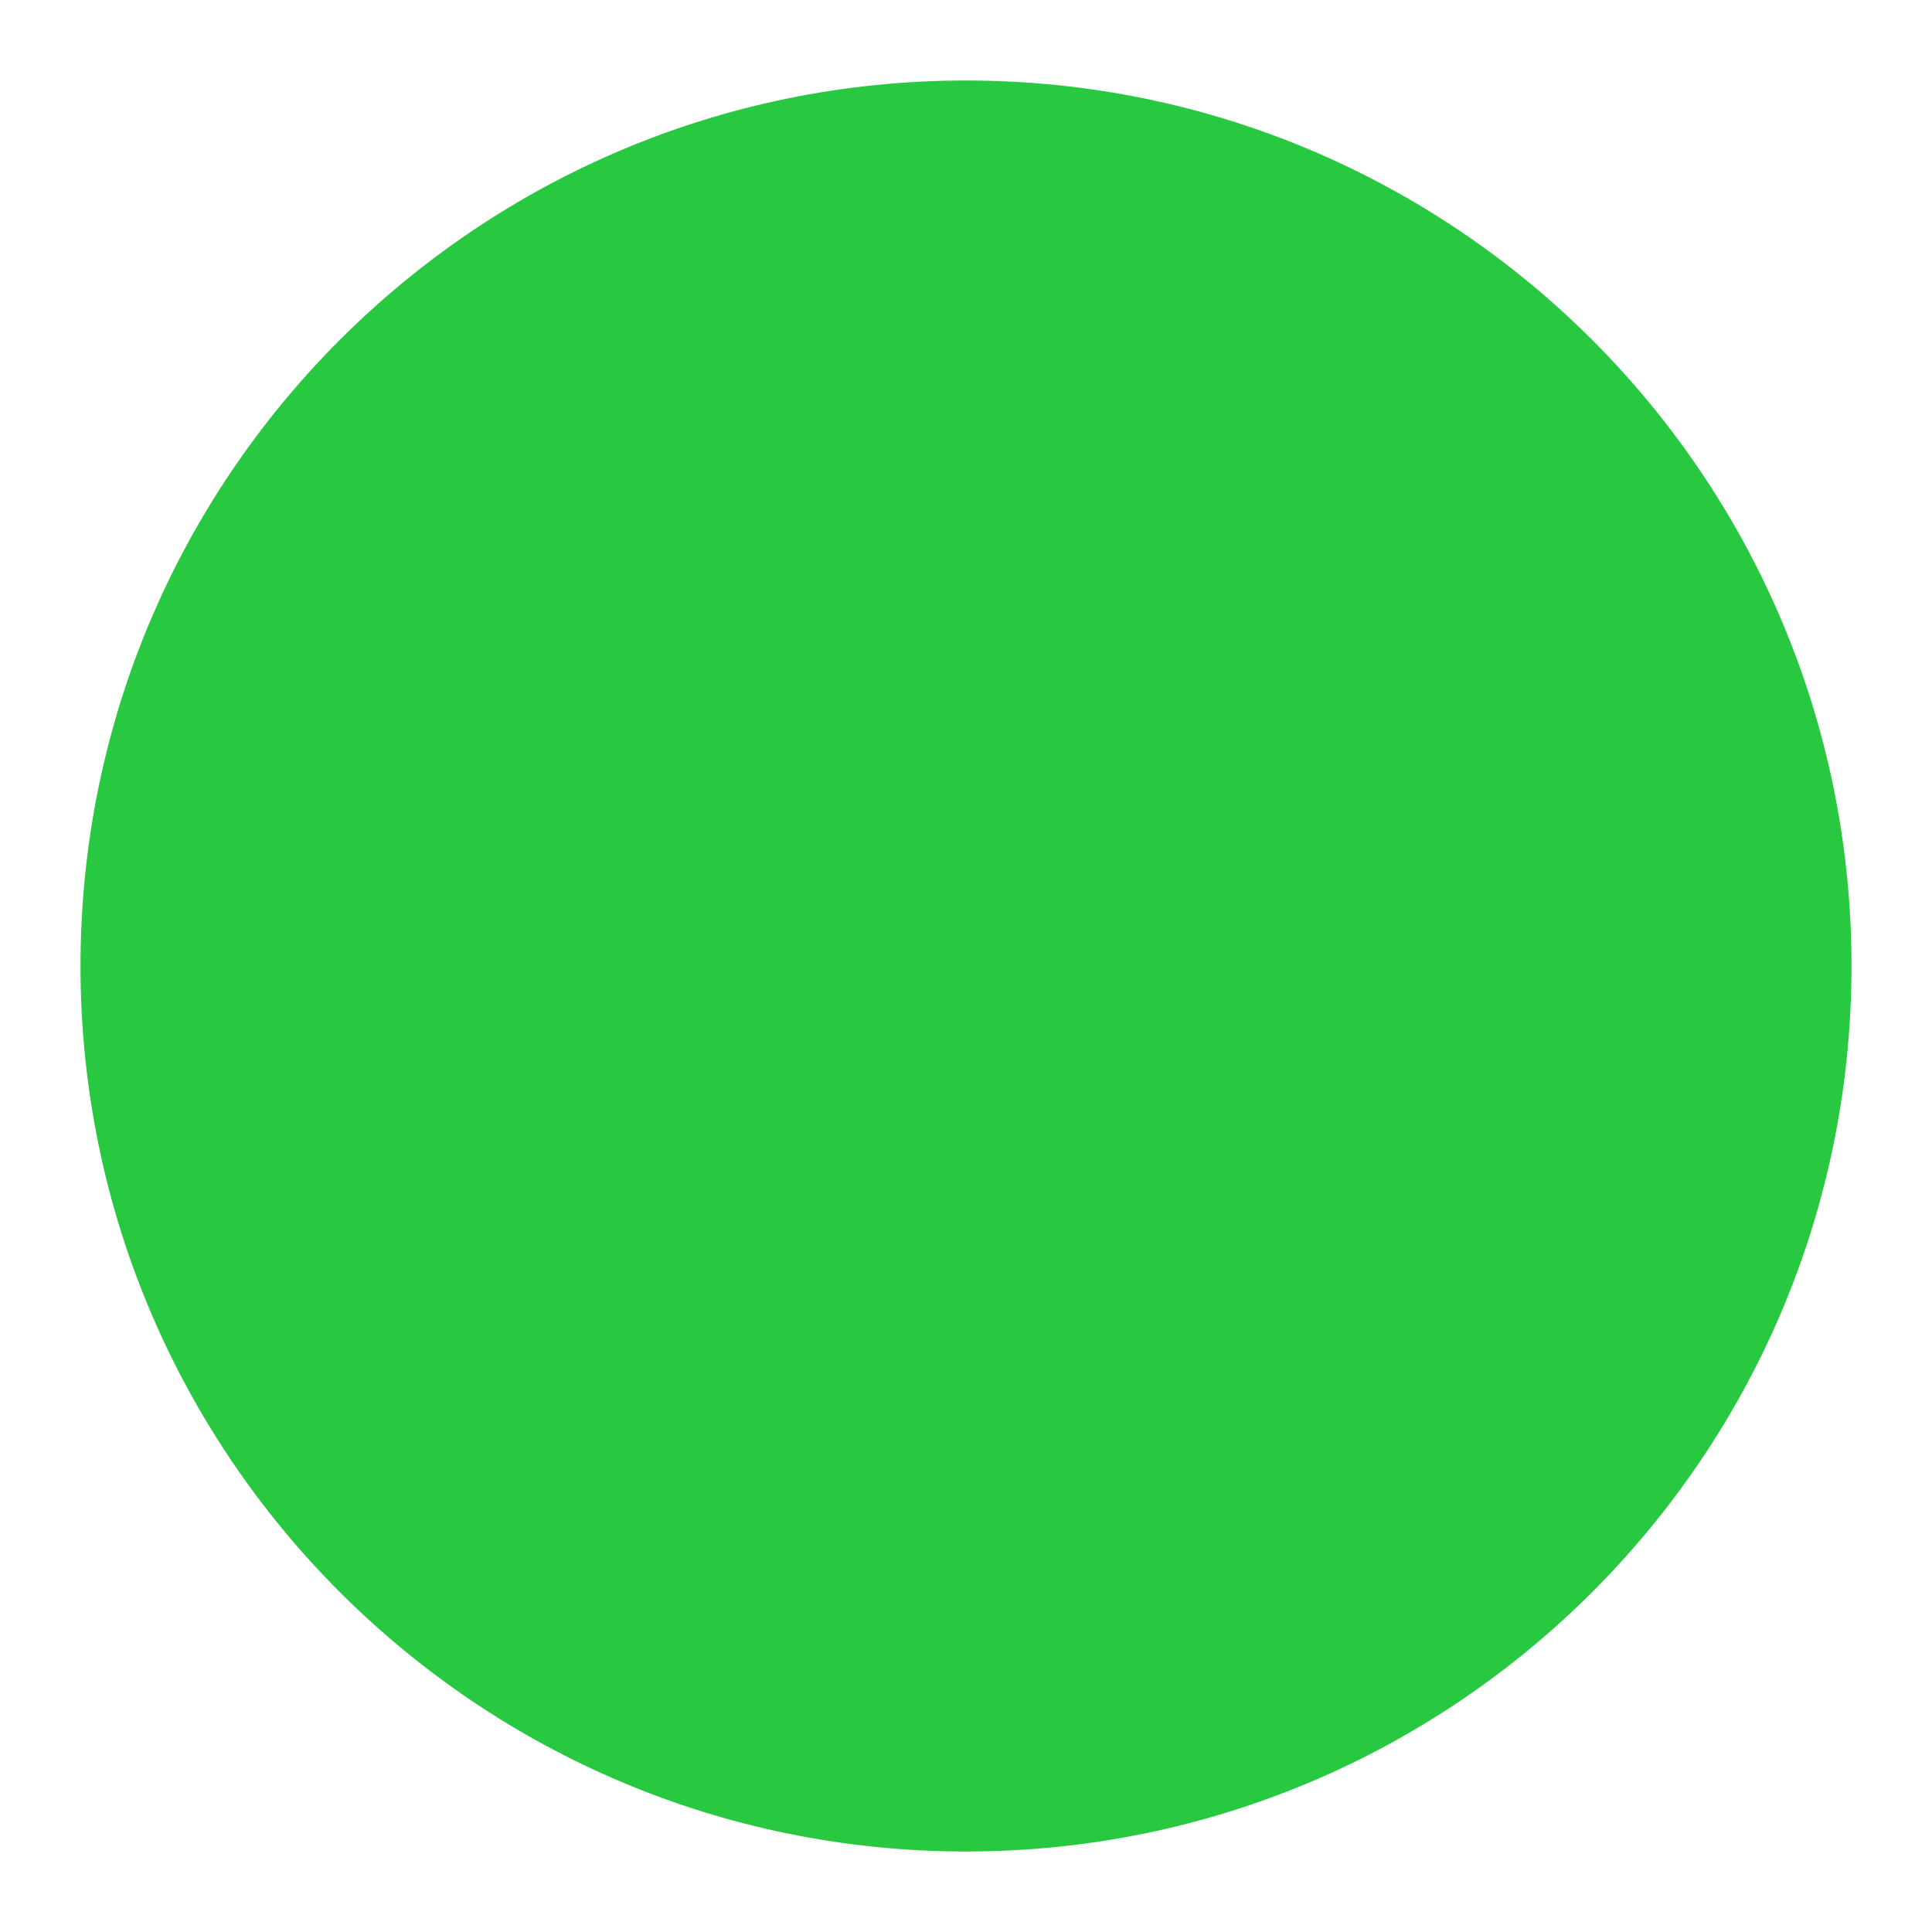
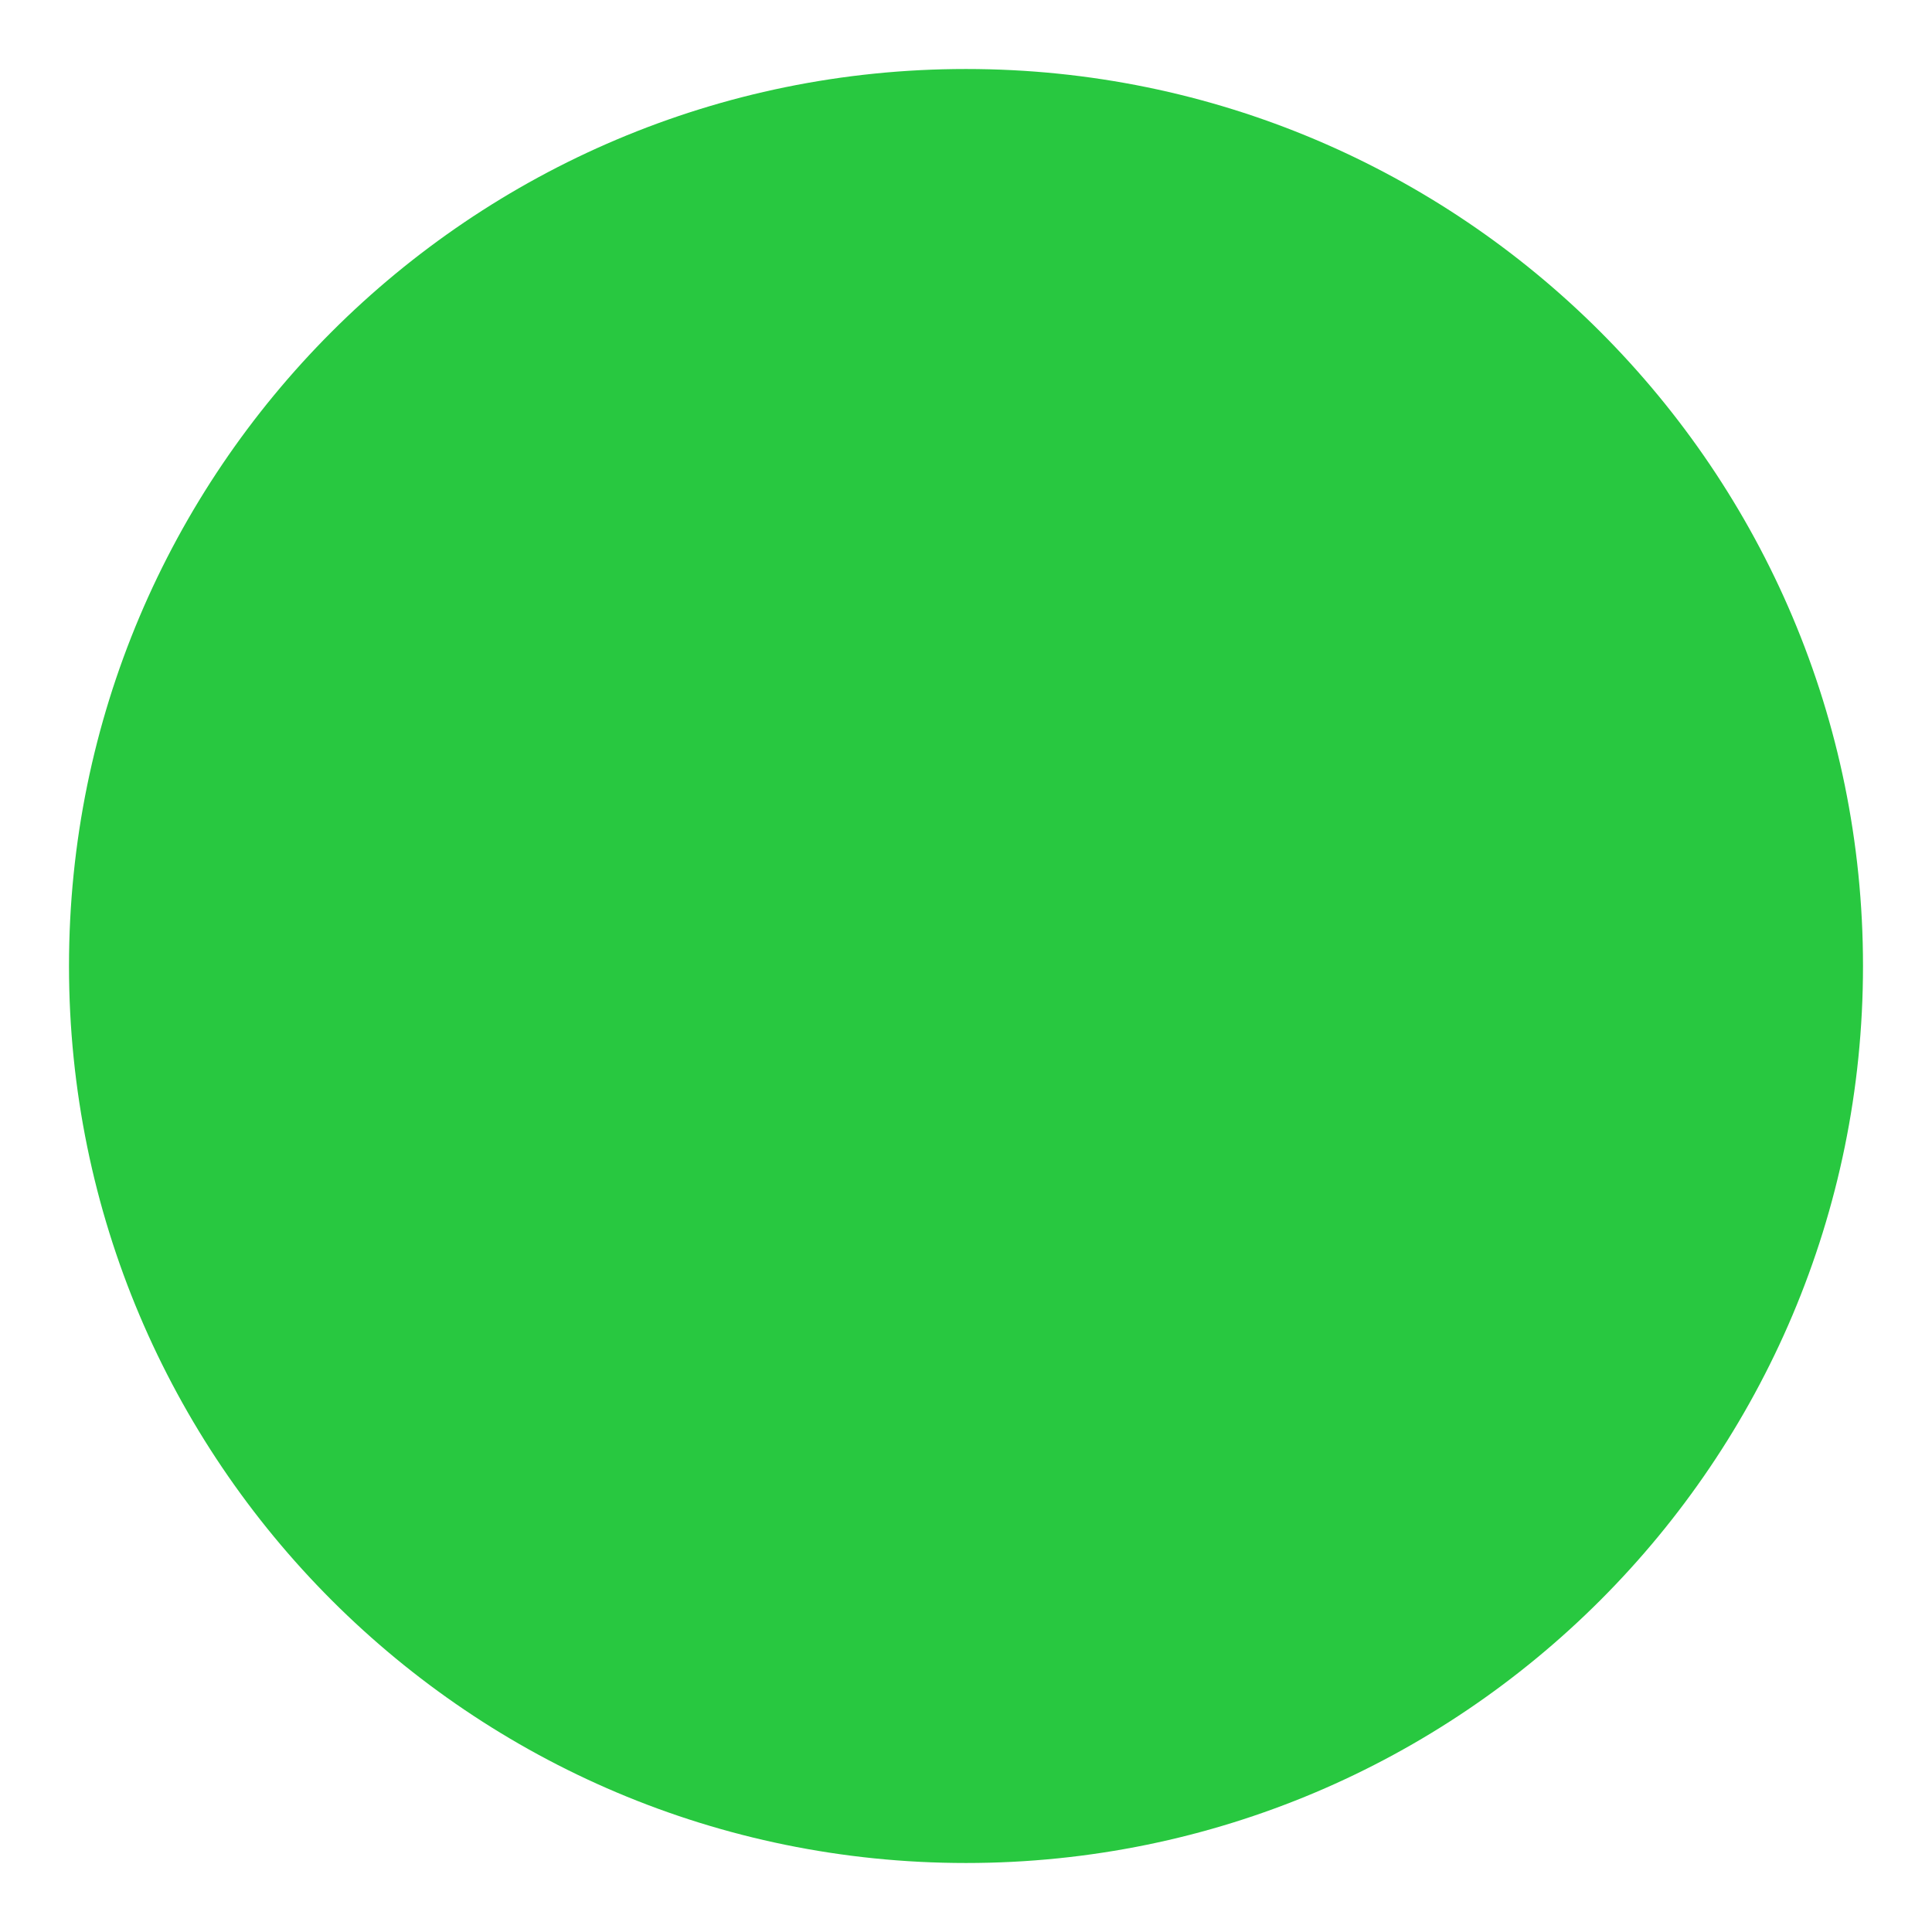
- <svg xmlns="http://www.w3.org/2000/svg" width="12" height="12" viewBox="0 0 12 12">
-   <circle cx="6" cy="6" r="5.5" fill="#28c840" />
+ <svg xmlns="http://www.w3.org/2000/svg" width="14" height="14" viewBox="0 0 14 14">
+   <circle cx="7" cy="7" r="6.5" fill="#28c840" />
</svg>
